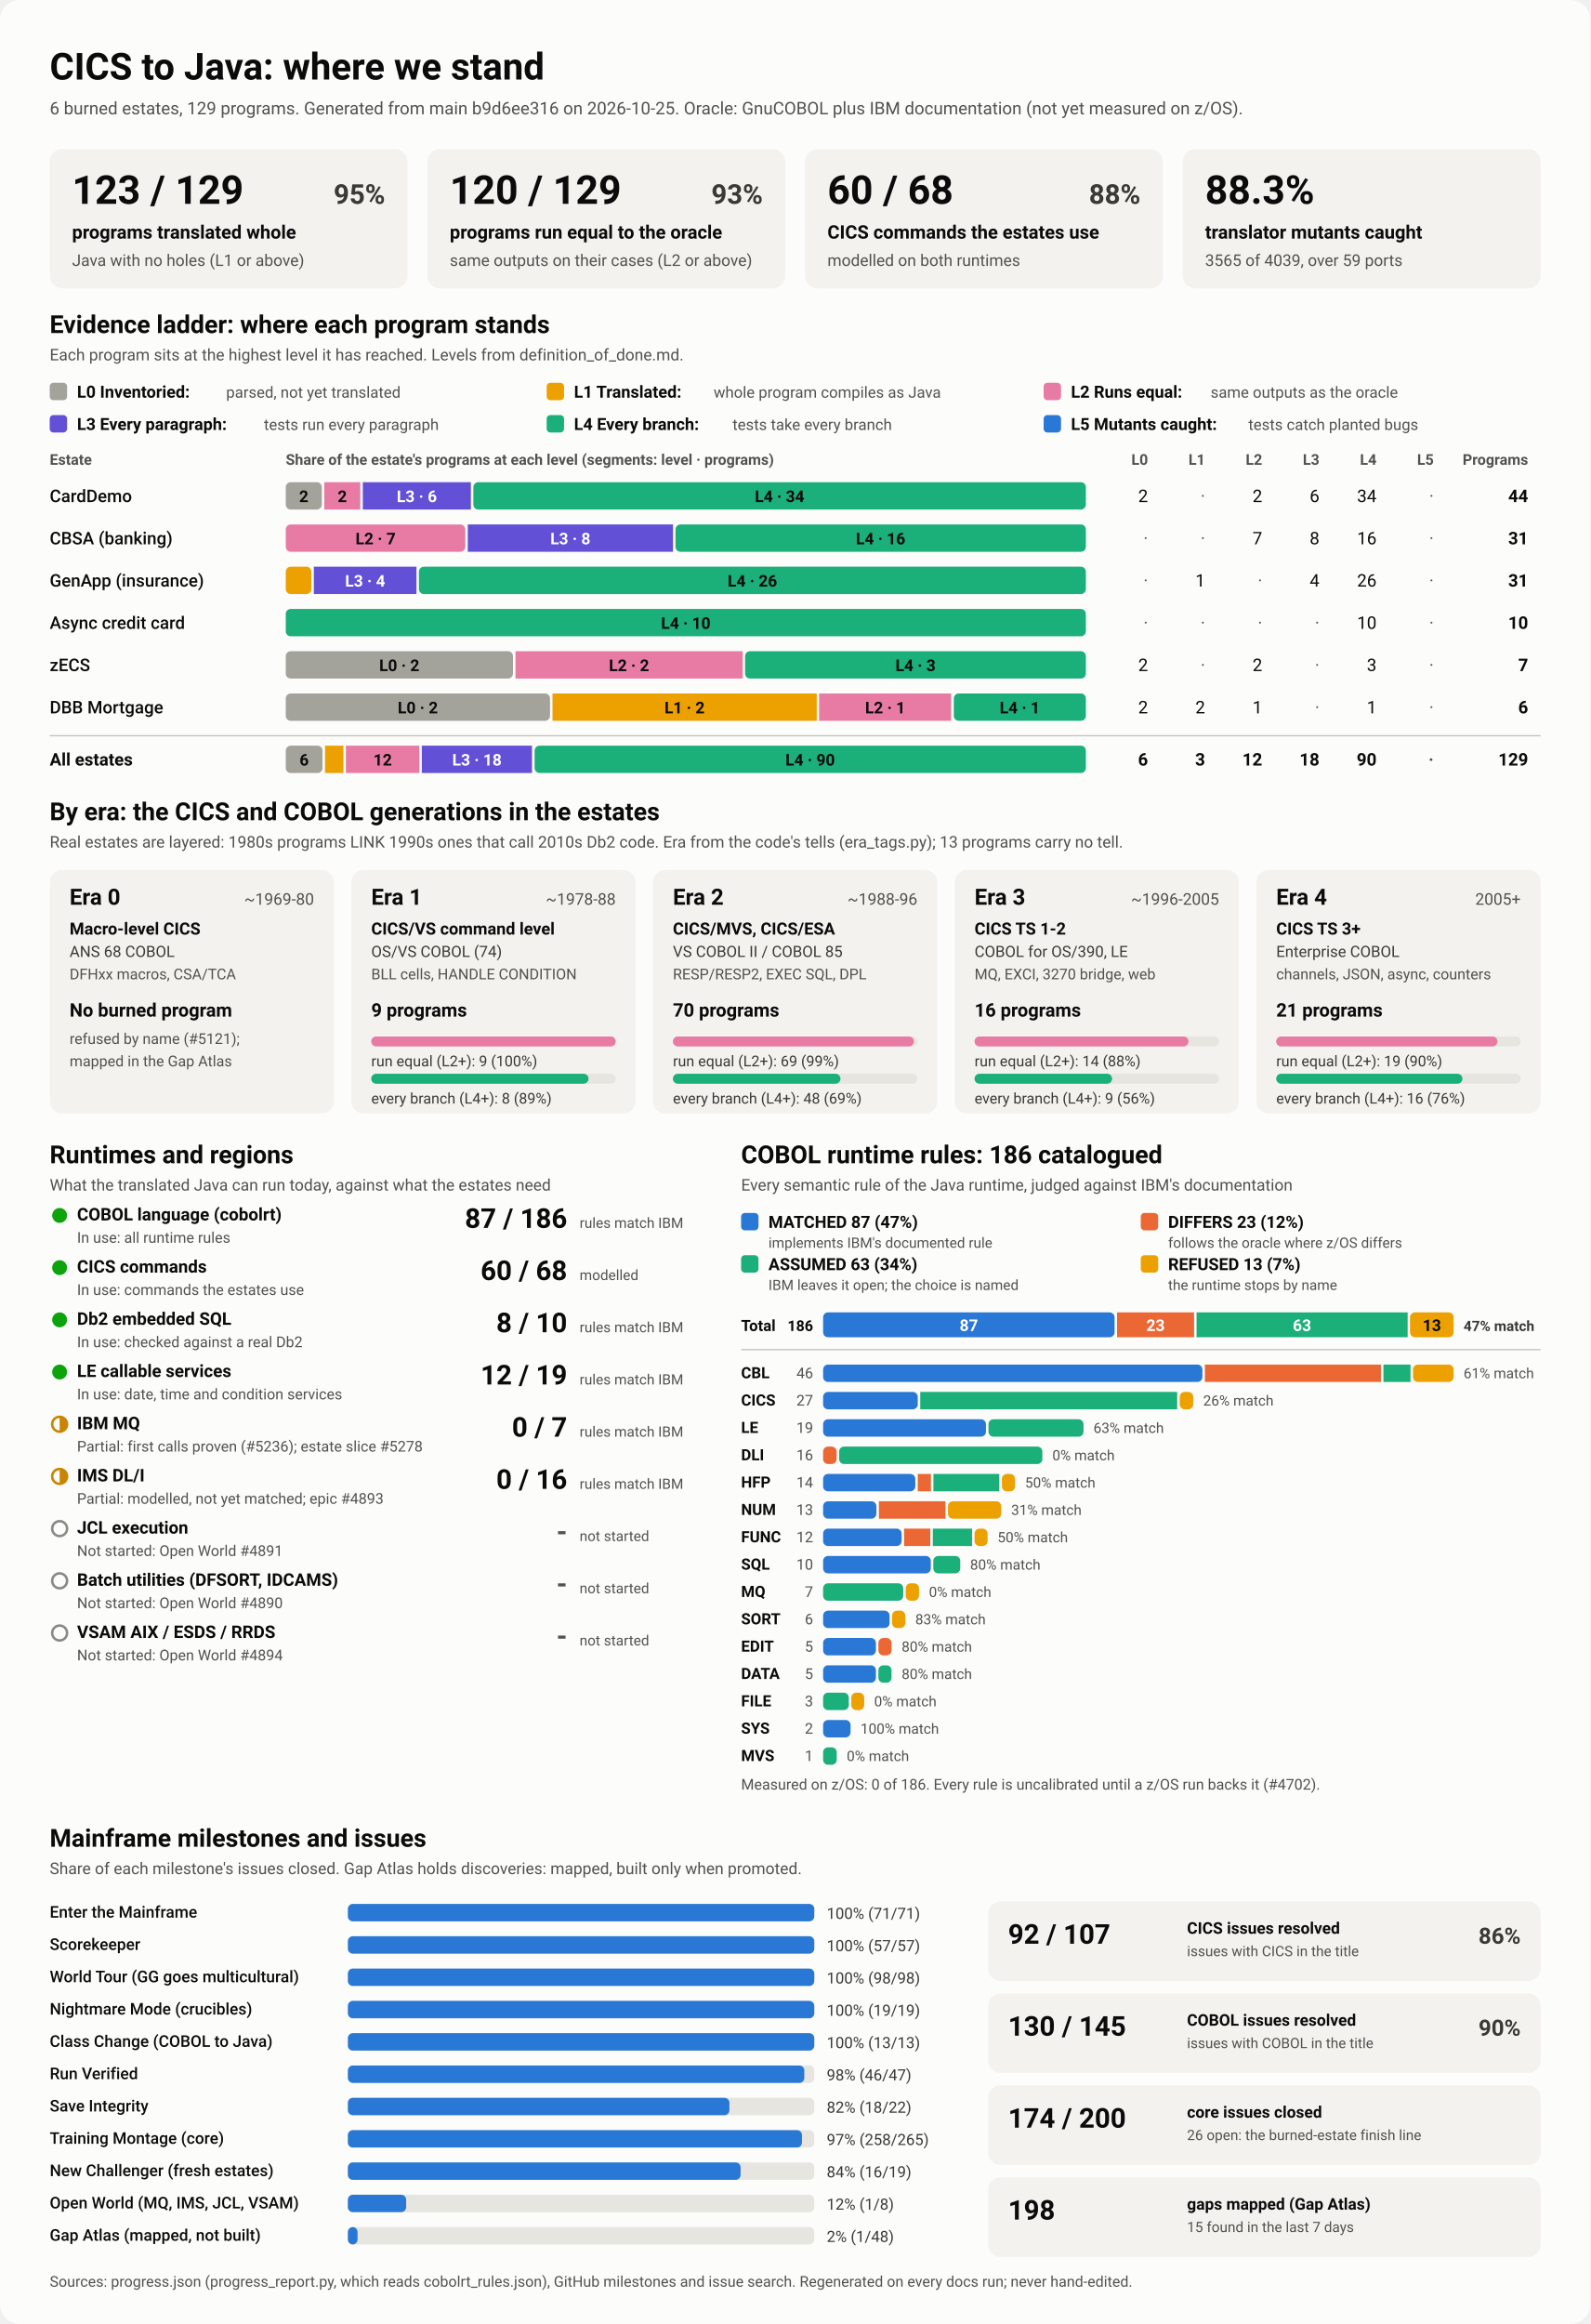
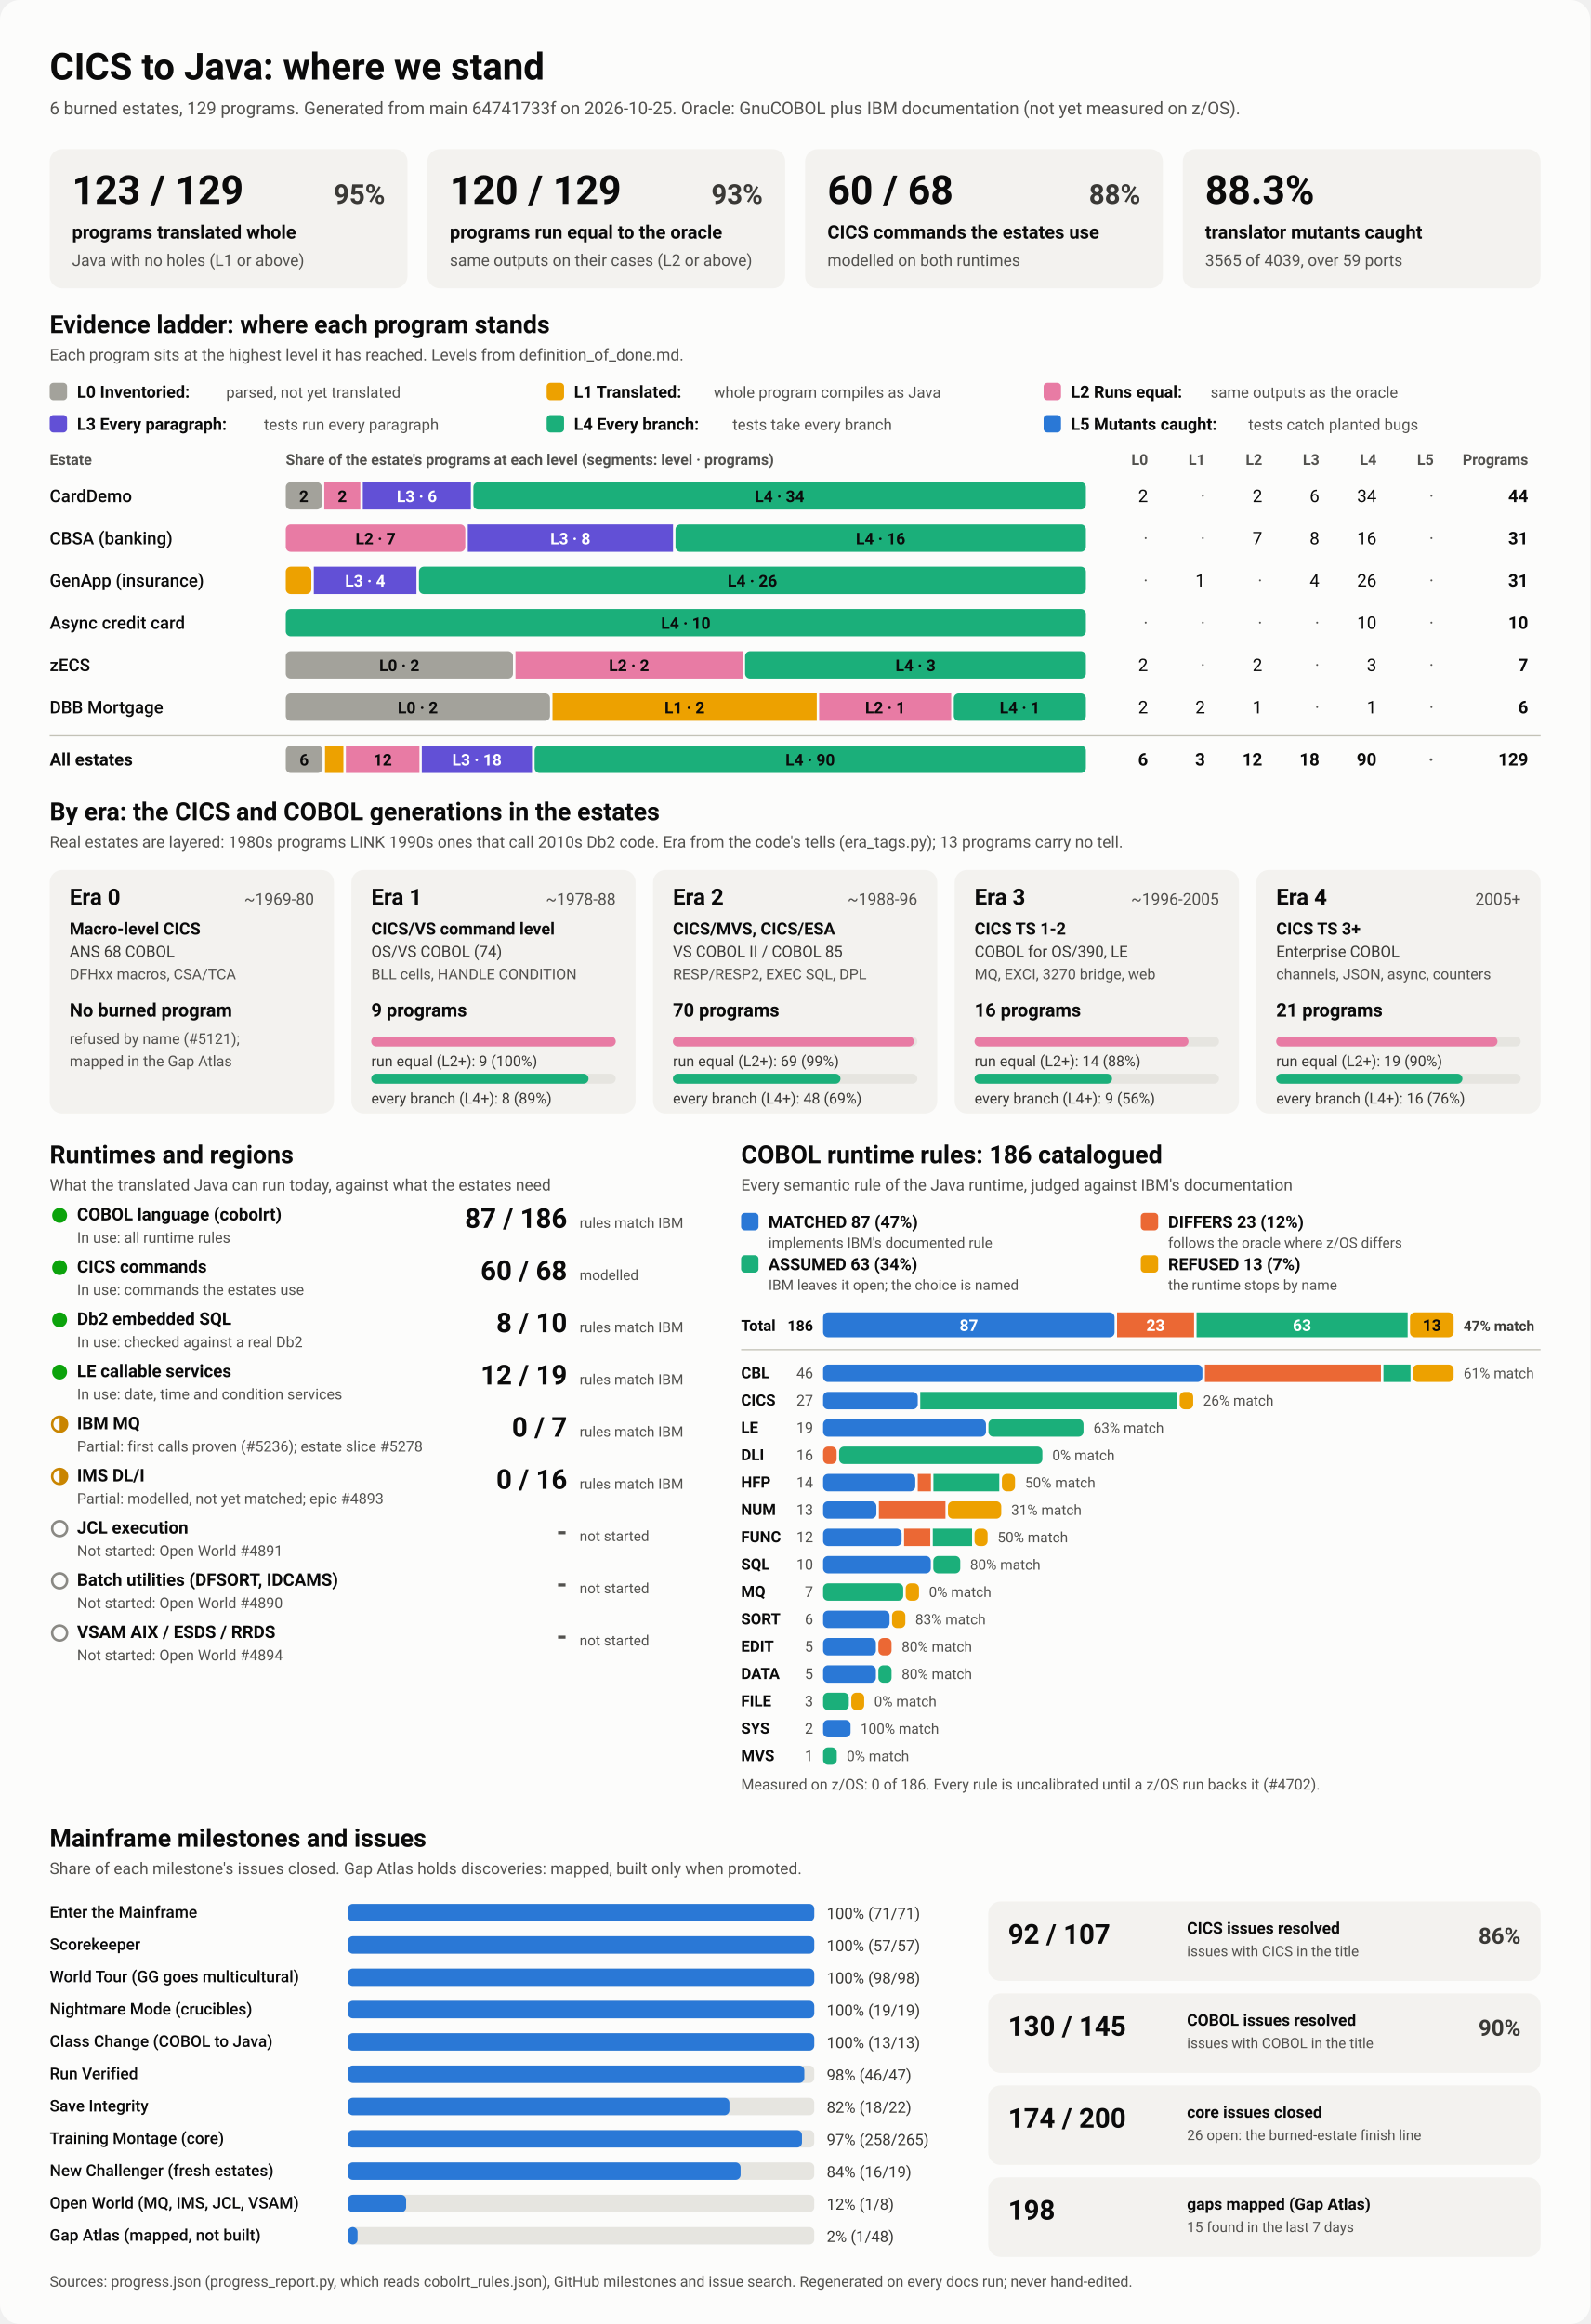
<svg xmlns="http://www.w3.org/2000/svg" viewBox="0 0 1280 1870" width="1280" height="1870" role="img" aria-labelledby="ttl">
  <style>
    svg { font-family: system-ui, -apple-system, 'Segoe UI', Roboto, Helvetica, Arial, sans-serif; }
    .bg { fill: #fcfcfb; }
    .card { fill: #f3f2ef; }
    .track { fill: #e6e5e0; }
    .rule { stroke: #c3c2b7; stroke-width: 1; }
    .t1 { fill: #0b0b0b; } .t2 { fill: #3a3936; } .t3 { fill: #52514e; }
    .on-dark { fill: #ffffff; } .on-light { fill: #0b0b0b; }
    .lv0 { fill: #a3a29b; } .lv1 { fill: #eda100; } .lv2 { fill: #e87ba4; } .lv3 { fill: #6250d6; } .lv4 { fill: #1baf7a; } .lv5 { fill: #2a78d6; } 
    .s0 { fill: #2a78d6; } .s1 { fill: #eb6834; } .s2 { fill: #1baf7a; } .s3 { fill: #eda100; } 
    .prog { fill: #2a78d6; }
    .st-good { fill: #0ca30c; } .st-warn { fill: none; stroke: #c98500; stroke-width: 2; }
    .st-warn-fill { fill: #c98500; } .st-none { fill: none; stroke: #8a8984; stroke-width: 2; }
    @media (prefers-color-scheme: dark) {
      .bg { fill: #1a1a19; } .card { fill: #242422; } .track { fill: #383835; } .rule { stroke: #52514e; }
      .t1 { fill: #f0efec; } .t2 { fill: #dddcd6; } .t3 { fill: #c3c2b7; }
      .on-light { fill: #0b0b0b; } .prog { fill: #3987e5; }
      .lv0 { fill: #6b6a64; } .lv1 { fill: #c98500; } .lv2 { fill: #d55181; } .lv3 { fill: #9085e9; } .lv4 { fill: #199e70; } .lv5 { fill: #3987e5; } 
      .s0 { fill: #3987e5; } .s1 { fill: #d95926; } .s2 { fill: #199e70; } .s3 { fill: #c98500; } 
    }
  </style>
  <rect class="bg" width="1280" height="1870" rx="16" />
  <text x="40.0" y="64.0" class="t1" font-size="30" font-weight="700" text-anchor="start">CICS to Java: where we stand</text>
-   <text x="40.0" y="92.0" class="t3" font-size="14" font-weight="400" text-anchor="start">6 burned estates, 129 programs. Generated from main b9d6ee316 on 2026-10-25. Oracle: GnuCOBOL plus IBM documentation (not yet measured on z/OS).</text>
+   <text x="40.0" y="92.0" class="t3" font-size="14" font-weight="400" text-anchor="start">6 burned estates, 129 programs. Generated from main 64741733f on 2026-10-25. Oracle: GnuCOBOL plus IBM documentation (not yet measured on z/OS).</text>
  <rect x="40.0" y="120.0" width="288.0" height="112.0" rx="10" class="card" />
  <text x="58.0" y="164.0" class="t1" font-size="32" font-weight="700" text-anchor="start">123 / 129</text>
  <text x="310.0" y="164.0" class="t2" font-size="22" font-weight="600" text-anchor="end">95%</text>
  <text x="58.0" y="192.0" class="t1" font-size="15" font-weight="600" text-anchor="start">programs translated whole</text>
  <text x="58.0" y="214.0" class="t3" font-size="13" font-weight="400" text-anchor="start">Java with no holes (L1 or above)</text>
  <rect x="344.0" y="120.0" width="288.0" height="112.0" rx="10" class="card" />
  <text x="362.0" y="164.0" class="t1" font-size="32" font-weight="700" text-anchor="start">120 / 129</text>
  <text x="614.0" y="164.0" class="t2" font-size="22" font-weight="600" text-anchor="end">93%</text>
  <text x="362.0" y="192.0" class="t1" font-size="15" font-weight="600" text-anchor="start">programs run equal to the oracle</text>
  <text x="362.0" y="214.0" class="t3" font-size="13" font-weight="400" text-anchor="start">same outputs on their cases (L2 or above)</text>
  <rect x="648.0" y="120.0" width="288.0" height="112.0" rx="10" class="card" />
  <text x="666.0" y="164.0" class="t1" font-size="32" font-weight="700" text-anchor="start">60 / 68</text>
  <text x="918.0" y="164.0" class="t2" font-size="22" font-weight="600" text-anchor="end">88%</text>
  <text x="666.0" y="192.0" class="t1" font-size="15" font-weight="600" text-anchor="start">CICS commands the estates use</text>
  <text x="666.0" y="214.0" class="t3" font-size="13" font-weight="400" text-anchor="start">modelled on both runtimes</text>
  <rect x="952.0" y="120.0" width="288.0" height="112.0" rx="10" class="card" />
  <text x="970.0" y="164.0" class="t1" font-size="32" font-weight="700" text-anchor="start">88.3%</text>
  <text x="970.0" y="192.0" class="t1" font-size="15" font-weight="600" text-anchor="start">translator mutants caught</text>
  <text x="970.0" y="214.0" class="t3" font-size="13" font-weight="400" text-anchor="start">3565 of 4039, over 59 ports</text>
  <text x="40.0" y="268.0" class="t1" font-size="20" font-weight="700" text-anchor="start">Evidence ladder: where each program stands</text>
  <text x="40.0" y="290.0" class="t3" font-size="13" font-weight="400" text-anchor="start">Each program sits at the highest level it has reached. Levels from definition_of_done.md.</text>
  <rect x="40.0" y="308.0" width="14.0" height="14.0" rx="3" class="lv0" />
  <text x="62.0" y="320.0" class="t1" font-size="13.5" font-weight="600" text-anchor="start">L0 Inventoried:</text>
  <text x="182.0" y="320.0" class="t3" font-size="12.5" font-weight="400" text-anchor="start">parsed, not yet translated</text>
  <rect x="440.0" y="308.0" width="14.0" height="14.0" rx="3" class="lv1" />
  <text x="462.0" y="320.0" class="t1" font-size="13.5" font-weight="600" text-anchor="start">L1 Translated:</text>
  <text x="574.4" y="320.0" class="t3" font-size="12.5" font-weight="400" text-anchor="start">whole program compiles as Java</text>
  <rect x="840.0" y="308.0" width="14.0" height="14.0" rx="3" class="lv2" />
  <text x="862.0" y="320.0" class="t1" font-size="13.5" font-weight="600" text-anchor="start">L2 Runs equal:</text>
  <text x="974.4" y="320.0" class="t3" font-size="12.5" font-weight="400" text-anchor="start">same outputs as the oracle</text>
  <rect x="40.0" y="334.0" width="14.0" height="14.0" rx="3" class="lv3" />
  <text x="62.0" y="346.0" class="t1" font-size="13.5" font-weight="600" text-anchor="start">L3 Every paragraph:</text>
  <text x="212.4" y="346.0" class="t3" font-size="12.5" font-weight="400" text-anchor="start">tests run every paragraph</text>
  <rect x="440.0" y="334.0" width="14.0" height="14.0" rx="3" class="lv4" />
  <text x="462.0" y="346.0" class="t1" font-size="13.5" font-weight="600" text-anchor="start">L4 Every branch:</text>
  <text x="589.6" y="346.0" class="t3" font-size="12.5" font-weight="400" text-anchor="start">tests take every branch</text>
  <rect x="840.0" y="334.0" width="14.0" height="14.0" rx="3" class="lv5" />
  <text x="862.0" y="346.0" class="t1" font-size="13.5" font-weight="600" text-anchor="start">L5 Mutants caught:</text>
  <text x="1004.8" y="346.0" class="t3" font-size="12.5" font-weight="400" text-anchor="start">tests catch planted bugs</text>
  <text x="40.0" y="374.0" class="t3" font-size="12" font-weight="600" text-anchor="start">Estate</text>
  <text x="230.0" y="374.0" class="t3" font-size="12" font-weight="600" text-anchor="start">Share of the estate's programs at each level (segments: level · programs)</text>
  <text x="924.0" y="374.0" class="t3" font-size="12" font-weight="600" text-anchor="end">L0</text>
  <text x="970.0" y="374.0" class="t3" font-size="12" font-weight="600" text-anchor="end">L1</text>
  <text x="1016.0" y="374.0" class="t3" font-size="12" font-weight="600" text-anchor="end">L2</text>
  <text x="1062.0" y="374.0" class="t3" font-size="12" font-weight="600" text-anchor="end">L3</text>
  <text x="1108.0" y="374.0" class="t3" font-size="12" font-weight="600" text-anchor="end">L4</text>
  <text x="1154.0" y="374.0" class="t3" font-size="12" font-weight="600" text-anchor="end">L5</text>
  <text x="1230.0" y="374.0" class="t3" font-size="12" font-weight="600" text-anchor="end">Programs</text>
  <text x="40.0" y="404.0" class="t1" font-size="14" font-weight="500" text-anchor="start">CardDemo</text>
  <rect x="230.0" y="388.0" width="29.0" height="22.0" rx="4" class="lv0" />
  <text x="244.5" y="404.0" class="on-light" font-size="13" font-weight="600" text-anchor="middle">2</text>
  <rect x="261.0" y="388.0" width="29.0" height="22.0" rx="0" class="lv2" />
  <text x="275.5" y="404.0" class="on-light" font-size="13" font-weight="600" text-anchor="middle">2</text>
  <rect x="292.0" y="388.0" width="87.0" height="22.0" rx="0" class="lv3" />
  <text x="335.5" y="404.0" class="on-dark" font-size="13" font-weight="600" text-anchor="middle">L3 · 6</text>
  <rect x="381.0" y="388.0" width="493.0" height="22.0" rx="4" class="lv4" />
  <text x="627.5" y="404.0" class="on-light" font-size="13" font-weight="600" text-anchor="middle">L4 · 34</text>
  <text x="924.0" y="404.0" class="t1" font-size="14" font-weight="400" text-anchor="end">2</text>
  <text x="970.0" y="404.0" class="t3" font-size="14" font-weight="400" text-anchor="end">·</text>
  <text x="1016.0" y="404.0" class="t1" font-size="14" font-weight="400" text-anchor="end">2</text>
  <text x="1062.0" y="404.0" class="t1" font-size="14" font-weight="400" text-anchor="end">6</text>
  <text x="1108.0" y="404.0" class="t1" font-size="14" font-weight="400" text-anchor="end">34</text>
  <text x="1154.0" y="404.0" class="t3" font-size="14" font-weight="400" text-anchor="end">·</text>
  <text x="1230.0" y="404.0" class="t1" font-size="14" font-weight="700" text-anchor="end">44</text>
  <text x="40.0" y="438.0" class="t1" font-size="14" font-weight="500" text-anchor="start">CBSA (banking)</text>
  <rect x="230.0" y="422.0" width="144.5" height="22.0" rx="4" class="lv2" />
  <text x="302.3" y="438.0" class="on-light" font-size="13" font-weight="600" text-anchor="middle">L2 · 7</text>
  <rect x="376.5" y="422.0" width="165.2" height="22.0" rx="0" class="lv3" />
  <text x="459.1" y="438.0" class="on-dark" font-size="13" font-weight="600" text-anchor="middle">L3 · 8</text>
  <rect x="543.7" y="422.0" width="330.3" height="22.0" rx="4" class="lv4" />
  <text x="708.8" y="438.0" class="on-light" font-size="13" font-weight="600" text-anchor="middle">L4 · 16</text>
  <text x="924.0" y="438.0" class="t3" font-size="14" font-weight="400" text-anchor="end">·</text>
  <text x="970.0" y="438.0" class="t3" font-size="14" font-weight="400" text-anchor="end">·</text>
  <text x="1016.0" y="438.0" class="t1" font-size="14" font-weight="400" text-anchor="end">7</text>
  <text x="1062.0" y="438.0" class="t1" font-size="14" font-weight="400" text-anchor="end">8</text>
  <text x="1108.0" y="438.0" class="t1" font-size="14" font-weight="400" text-anchor="end">16</text>
  <text x="1154.0" y="438.0" class="t3" font-size="14" font-weight="400" text-anchor="end">·</text>
  <text x="1230.0" y="438.0" class="t1" font-size="14" font-weight="700" text-anchor="end">31</text>
  <text x="40.0" y="472.0" class="t1" font-size="14" font-weight="500" text-anchor="start">GenApp (insurance)</text>
  <rect x="230.0" y="456.0" width="20.6" height="22.0" rx="4" class="lv1" />
  <rect x="252.6" y="456.0" width="82.6" height="22.0" rx="0" class="lv3" />
  <text x="293.9" y="472.0" class="on-dark" font-size="13" font-weight="600" text-anchor="middle">L3 · 4</text>
  <rect x="337.2" y="456.0" width="536.8" height="22.0" rx="4" class="lv4" />
  <text x="605.6" y="472.0" class="on-light" font-size="13" font-weight="600" text-anchor="middle">L4 · 26</text>
  <text x="924.0" y="472.0" class="t3" font-size="14" font-weight="400" text-anchor="end">·</text>
  <text x="970.0" y="472.0" class="t1" font-size="14" font-weight="400" text-anchor="end">1</text>
  <text x="1016.0" y="472.0" class="t3" font-size="14" font-weight="400" text-anchor="end">·</text>
  <text x="1062.0" y="472.0" class="t1" font-size="14" font-weight="400" text-anchor="end">4</text>
  <text x="1108.0" y="472.0" class="t1" font-size="14" font-weight="400" text-anchor="end">26</text>
  <text x="1154.0" y="472.0" class="t3" font-size="14" font-weight="400" text-anchor="end">·</text>
  <text x="1230.0" y="472.0" class="t1" font-size="14" font-weight="700" text-anchor="end">31</text>
  <text x="40.0" y="506.0" class="t1" font-size="14" font-weight="500" text-anchor="start">Async credit card</text>
  <rect x="230.0" y="490.0" width="644.0" height="22.0" rx="4" class="lv4" />
  <text x="552.0" y="506.0" class="on-light" font-size="13" font-weight="600" text-anchor="middle">L4 · 10</text>
  <text x="924.0" y="506.0" class="t3" font-size="14" font-weight="400" text-anchor="end">·</text>
  <text x="970.0" y="506.0" class="t3" font-size="14" font-weight="400" text-anchor="end">·</text>
  <text x="1016.0" y="506.0" class="t3" font-size="14" font-weight="400" text-anchor="end">·</text>
  <text x="1062.0" y="506.0" class="t3" font-size="14" font-weight="400" text-anchor="end">·</text>
  <text x="1108.0" y="506.0" class="t1" font-size="14" font-weight="400" text-anchor="end">10</text>
  <text x="1154.0" y="506.0" class="t3" font-size="14" font-weight="400" text-anchor="end">·</text>
  <text x="1230.0" y="506.0" class="t1" font-size="14" font-weight="700" text-anchor="end">10</text>
  <text x="40.0" y="540.0" class="t1" font-size="14" font-weight="500" text-anchor="start">zECS</text>
  <rect x="230.0" y="524.0" width="182.9" height="22.0" rx="4" class="lv0" />
  <text x="321.4" y="540.0" class="on-light" font-size="13" font-weight="600" text-anchor="middle">L0 · 2</text>
  <rect x="414.9" y="524.0" width="182.9" height="22.0" rx="0" class="lv2" />
  <text x="506.3" y="540.0" class="on-light" font-size="13" font-weight="600" text-anchor="middle">L2 · 2</text>
  <rect x="599.7" y="524.0" width="274.3" height="22.0" rx="4" class="lv4" />
  <text x="736.9" y="540.0" class="on-light" font-size="13" font-weight="600" text-anchor="middle">L4 · 3</text>
  <text x="924.0" y="540.0" class="t1" font-size="14" font-weight="400" text-anchor="end">2</text>
  <text x="970.0" y="540.0" class="t3" font-size="14" font-weight="400" text-anchor="end">·</text>
  <text x="1016.0" y="540.0" class="t1" font-size="14" font-weight="400" text-anchor="end">2</text>
  <text x="1062.0" y="540.0" class="t3" font-size="14" font-weight="400" text-anchor="end">·</text>
  <text x="1108.0" y="540.0" class="t1" font-size="14" font-weight="400" text-anchor="end">3</text>
  <text x="1154.0" y="540.0" class="t3" font-size="14" font-weight="400" text-anchor="end">·</text>
  <text x="1230.0" y="540.0" class="t1" font-size="14" font-weight="700" text-anchor="end">7</text>
  <text x="40.0" y="574.0" class="t1" font-size="14" font-weight="500" text-anchor="start">DBB Mortgage</text>
  <rect x="230.0" y="558.0" width="212.7" height="22.0" rx="4" class="lv0" />
  <text x="336.3" y="574.0" class="on-light" font-size="13" font-weight="600" text-anchor="middle">L0 · 2</text>
  <rect x="444.7" y="558.0" width="212.7" height="22.0" rx="0" class="lv1" />
  <text x="551.0" y="574.0" class="on-light" font-size="13" font-weight="600" text-anchor="middle">L1 · 2</text>
  <rect x="659.3" y="558.0" width="106.3" height="22.0" rx="0" class="lv2" />
  <text x="712.5" y="574.0" class="on-light" font-size="13" font-weight="600" text-anchor="middle">L2 · 1</text>
  <rect x="767.7" y="558.0" width="106.3" height="22.0" rx="4" class="lv4" />
  <text x="820.8" y="574.0" class="on-light" font-size="13" font-weight="600" text-anchor="middle">L4 · 1</text>
  <text x="924.0" y="574.0" class="t1" font-size="14" font-weight="400" text-anchor="end">2</text>
  <text x="970.0" y="574.0" class="t1" font-size="14" font-weight="400" text-anchor="end">2</text>
  <text x="1016.0" y="574.0" class="t1" font-size="14" font-weight="400" text-anchor="end">1</text>
  <text x="1062.0" y="574.0" class="t3" font-size="14" font-weight="400" text-anchor="end">·</text>
  <text x="1108.0" y="574.0" class="t1" font-size="14" font-weight="400" text-anchor="end">1</text>
  <text x="1154.0" y="574.0" class="t3" font-size="14" font-weight="400" text-anchor="end">·</text>
  <text x="1230.0" y="574.0" class="t1" font-size="14" font-weight="700" text-anchor="end">6</text>
  <line x1="40" x2="1240" y1="592" y2="592" class="rule" />
  <text x="40.0" y="616.0" class="t1" font-size="14" font-weight="700" text-anchor="start">All estates</text>
  <rect x="230.0" y="600.0" width="29.6" height="22.0" rx="4" class="lv0" />
  <text x="244.8" y="616.0" class="on-light" font-size="13" font-weight="600" text-anchor="middle">6</text>
  <rect x="261.6" y="600.0" width="14.8" height="22.0" rx="0" class="lv1" />
  <rect x="278.4" y="600.0" width="59.2" height="22.0" rx="0" class="lv2" />
  <text x="308.0" y="616.0" class="on-light" font-size="13" font-weight="600" text-anchor="middle">12</text>
  <rect x="339.5" y="600.0" width="88.7" height="22.0" rx="0" class="lv3" />
  <text x="383.9" y="616.0" class="on-dark" font-size="13" font-weight="600" text-anchor="middle">L3 · 18</text>
  <rect x="430.3" y="600.0" width="443.7" height="22.0" rx="4" class="lv4" />
  <text x="652.1" y="616.0" class="on-light" font-size="13" font-weight="600" text-anchor="middle">L4 · 90</text>
  <text x="924.0" y="616.0" class="t1" font-size="14" font-weight="700" text-anchor="end">6</text>
  <text x="970.0" y="616.0" class="t1" font-size="14" font-weight="700" text-anchor="end">3</text>
  <text x="1016.0" y="616.0" class="t1" font-size="14" font-weight="700" text-anchor="end">12</text>
  <text x="1062.0" y="616.0" class="t1" font-size="14" font-weight="700" text-anchor="end">18</text>
  <text x="1108.0" y="616.0" class="t1" font-size="14" font-weight="700" text-anchor="end">90</text>
  <text x="1154.0" y="616.0" class="t3" font-size="14" font-weight="700" text-anchor="end">·</text>
  <text x="1230.0" y="616.0" class="t1" font-size="14" font-weight="700" text-anchor="end">129</text>
  <text x="40.0" y="660.0" class="t1" font-size="20" font-weight="700" text-anchor="start">By era: the CICS and COBOL generations in the estates</text>
  <text x="40.0" y="682.0" class="t3" font-size="13" font-weight="400" text-anchor="start">Real estates are layered: 1980s programs LINK 1990s ones that call 2010s Db2 code. Era from the code's tells (era_tags.py); 13 programs carry no tell.</text>
  <rect x="40.0" y="700.0" width="228.8" height="196.0" rx="10" class="card" />
  <text x="56.0" y="728.0" class="t1" font-size="18" font-weight="700" text-anchor="start">Era 0</text>
  <text x="252.8" y="728.0" class="t3" font-size="13" font-weight="400" text-anchor="end">~1969-80</text>
  <text x="56.0" y="752.0" class="t1" font-size="13.5" font-weight="600" text-anchor="start">Macro-level CICS</text>
  <text x="56.0" y="770.0" class="t2" font-size="12.5" font-weight="400" text-anchor="start">ANS 68 COBOL</text>
  <text x="56.0" y="788.0" class="t3" font-size="12" font-weight="400" text-anchor="start">DFHxx macros, CSA/TCA</text>
  <text x="56.0" y="818.0" class="t1" font-size="15" font-weight="700" text-anchor="start">No burned program</text>
  <text x="56.0" y="840.0" class="t3" font-size="12" font-weight="400" text-anchor="start">refused by name (#5121);</text>
  <text x="56.0" y="858.0" class="t3" font-size="12" font-weight="400" text-anchor="start">mapped in the Gap Atlas</text>
  <rect x="282.8" y="700.0" width="228.8" height="196.0" rx="10" class="card" />
  <text x="298.8" y="728.0" class="t1" font-size="18" font-weight="700" text-anchor="start">Era 1</text>
  <text x="495.6" y="728.0" class="t3" font-size="13" font-weight="400" text-anchor="end">~1978-88</text>
  <text x="298.8" y="752.0" class="t1" font-size="13.5" font-weight="600" text-anchor="start">CICS/VS command level</text>
  <text x="298.8" y="770.0" class="t2" font-size="12.5" font-weight="400" text-anchor="start">OS/VS COBOL (74)</text>
  <text x="298.8" y="788.0" class="t3" font-size="12" font-weight="400" text-anchor="start">BLL cells, HANDLE CONDITION</text>
  <text x="298.8" y="818.0" class="t1" font-size="15" font-weight="700" text-anchor="start">9 programs</text>
  <rect x="298.8" y="834.0" width="196.8" height="8.0" rx="4" class="track" />
  <rect x="298.8" y="834.0" width="196.8" height="8.0" rx="4" class="lv2" />
  <text x="298.8" y="858.0" class="t2" font-size="12" font-weight="400" text-anchor="start">run equal (L2+): 9 (100%)</text>
  <rect x="298.8" y="864.0" width="196.8" height="8.0" rx="4" class="track" />
  <rect x="298.8" y="864.0" width="174.9" height="8.0" rx="4" class="lv4" />
  <text x="298.8" y="888.0" class="t2" font-size="12" font-weight="400" text-anchor="start">every branch (L4+): 8 (89%)</text>
  <rect x="525.6" y="700.0" width="228.8" height="196.0" rx="10" class="card" />
  <text x="541.6" y="728.0" class="t1" font-size="18" font-weight="700" text-anchor="start">Era 2</text>
  <text x="738.4" y="728.0" class="t3" font-size="13" font-weight="400" text-anchor="end">~1988-96</text>
  <text x="541.6" y="752.0" class="t1" font-size="13.5" font-weight="600" text-anchor="start">CICS/MVS, CICS/ESA</text>
  <text x="541.6" y="770.0" class="t2" font-size="12.5" font-weight="400" text-anchor="start">VS COBOL II / COBOL 85</text>
  <text x="541.6" y="788.0" class="t3" font-size="12" font-weight="400" text-anchor="start">RESP/RESP2, EXEC SQL, DPL</text>
  <text x="541.6" y="818.0" class="t1" font-size="15" font-weight="700" text-anchor="start">70 programs</text>
  <rect x="541.6" y="834.0" width="196.8" height="8.0" rx="4" class="track" />
  <rect x="541.6" y="834.0" width="194.0" height="8.0" rx="4" class="lv2" />
  <text x="541.6" y="858.0" class="t2" font-size="12" font-weight="400" text-anchor="start">run equal (L2+): 69 (99%)</text>
  <rect x="541.6" y="864.0" width="196.8" height="8.0" rx="4" class="track" />
  <rect x="541.6" y="864.0" width="134.9" height="8.0" rx="4" class="lv4" />
  <text x="541.6" y="888.0" class="t2" font-size="12" font-weight="400" text-anchor="start">every branch (L4+): 48 (69%)</text>
  <rect x="768.4" y="700.0" width="228.8" height="196.0" rx="10" class="card" />
  <text x="784.4" y="728.0" class="t1" font-size="18" font-weight="700" text-anchor="start">Era 3</text>
  <text x="981.2" y="728.0" class="t3" font-size="13" font-weight="400" text-anchor="end">~1996-2005</text>
  <text x="784.4" y="752.0" class="t1" font-size="13.5" font-weight="600" text-anchor="start">CICS TS 1-2</text>
  <text x="784.4" y="770.0" class="t2" font-size="12.5" font-weight="400" text-anchor="start">COBOL for OS/390, LE</text>
  <text x="784.4" y="788.0" class="t3" font-size="12" font-weight="400" text-anchor="start">MQ, EXCI, 3270 bridge, web</text>
  <text x="784.4" y="818.0" class="t1" font-size="15" font-weight="700" text-anchor="start">16 programs</text>
  <rect x="784.4" y="834.0" width="196.8" height="8.0" rx="4" class="track" />
  <rect x="784.4" y="834.0" width="172.2" height="8.0" rx="4" class="lv2" />
  <text x="784.4" y="858.0" class="t2" font-size="12" font-weight="400" text-anchor="start">run equal (L2+): 14 (88%)</text>
  <rect x="784.4" y="864.0" width="196.8" height="8.0" rx="4" class="track" />
  <rect x="784.4" y="864.0" width="110.7" height="8.0" rx="4" class="lv4" />
  <text x="784.4" y="888.0" class="t2" font-size="12" font-weight="400" text-anchor="start">every branch (L4+): 9 (56%)</text>
  <rect x="1011.2" y="700.0" width="228.8" height="196.0" rx="10" class="card" />
  <text x="1027.2" y="728.0" class="t1" font-size="18" font-weight="700" text-anchor="start">Era 4</text>
  <text x="1224.0" y="728.0" class="t3" font-size="13" font-weight="400" text-anchor="end">2005+</text>
  <text x="1027.2" y="752.0" class="t1" font-size="13.5" font-weight="600" text-anchor="start">CICS TS 3+</text>
  <text x="1027.2" y="770.0" class="t2" font-size="12.5" font-weight="400" text-anchor="start">Enterprise COBOL</text>
  <text x="1027.2" y="788.0" class="t3" font-size="12" font-weight="400" text-anchor="start">channels, JSON, async, counters</text>
  <text x="1027.2" y="818.0" class="t1" font-size="15" font-weight="700" text-anchor="start">21 programs</text>
  <rect x="1027.2" y="834.0" width="196.8" height="8.0" rx="4" class="track" />
  <rect x="1027.2" y="834.0" width="178.1" height="8.0" rx="4" class="lv2" />
  <text x="1027.2" y="858.0" class="t2" font-size="12" font-weight="400" text-anchor="start">run equal (L2+): 19 (90%)</text>
  <rect x="1027.2" y="864.0" width="196.8" height="8.0" rx="4" class="track" />
  <rect x="1027.2" y="864.0" width="149.9" height="8.0" rx="4" class="lv4" />
  <text x="1027.2" y="888.0" class="t2" font-size="12" font-weight="400" text-anchor="start">every branch (L4+): 16 (76%)</text>
  <text x="40.0" y="936.0" class="t1" font-size="20" font-weight="700" text-anchor="start">Runtimes and regions</text>
  <text x="40.0" y="958.0" class="t3" font-size="13" font-weight="400" text-anchor="start">What the translated Java can run today, against what the estates need</text>
  <circle cx="48" cy="978" r="6" class="st-good" />
  <text x="62.0" y="982.0" class="t1" font-size="14" font-weight="600" text-anchor="start">COBOL language (cobolrt)</text>
  <text x="62.0" y="1000.0" class="t3" font-size="12" font-weight="400" text-anchor="start">In use: all runtime rules</text>
  <text x="456.5" y="988.0" class="t1" font-size="22" font-weight="700" text-anchor="end">87 / 186</text>
  <text x="466.5" y="988.0" class="t3" font-size="11.5" font-weight="400" text-anchor="start">rules match IBM</text>
  <circle cx="48" cy="1020" r="6" class="st-good" />
  <text x="62.0" y="1024.0" class="t1" font-size="14" font-weight="600" text-anchor="start">CICS commands</text>
  <text x="62.0" y="1042.0" class="t3" font-size="12" font-weight="400" text-anchor="start">In use: commands the estates use</text>
  <text x="456.5" y="1030.0" class="t1" font-size="22" font-weight="700" text-anchor="end">60 / 68</text>
  <text x="466.5" y="1030.0" class="t3" font-size="11.5" font-weight="400" text-anchor="start">modelled</text>
  <circle cx="48" cy="1062" r="6" class="st-good" />
  <text x="62.0" y="1066.0" class="t1" font-size="14" font-weight="600" text-anchor="start">Db2 embedded SQL</text>
  <text x="62.0" y="1084.0" class="t3" font-size="12" font-weight="400" text-anchor="start">In use: checked against a real Db2</text>
  <text x="456.5" y="1072.0" class="t1" font-size="22" font-weight="700" text-anchor="end">8 / 10</text>
  <text x="466.5" y="1072.0" class="t3" font-size="11.5" font-weight="400" text-anchor="start">rules match IBM</text>
  <circle cx="48" cy="1104" r="6" class="st-good" />
  <text x="62.0" y="1108.0" class="t1" font-size="14" font-weight="600" text-anchor="start">LE callable services</text>
  <text x="62.0" y="1126.0" class="t3" font-size="12" font-weight="400" text-anchor="start">In use: date, time and condition services</text>
  <text x="456.5" y="1114.0" class="t1" font-size="22" font-weight="700" text-anchor="end">12 / 19</text>
  <text x="466.5" y="1114.0" class="t3" font-size="11.5" font-weight="400" text-anchor="start">rules match IBM</text>
  <circle cx="48" cy="1146" r="6" class="st-warn" />
  <path d="M 48 1140 A 6 6 0 0 1 48 1152 Z" class="st-warn-fill" />
  <text x="62.0" y="1150.0" class="t1" font-size="14" font-weight="600" text-anchor="start">IBM MQ</text>
  <text x="62.0" y="1168.0" class="t3" font-size="12" font-weight="400" text-anchor="start">Partial: first calls proven (#5236); estate slice #5278</text>
  <text x="456.5" y="1156.0" class="t1" font-size="22" font-weight="700" text-anchor="end">0 / 7</text>
  <text x="466.5" y="1156.0" class="t3" font-size="11.5" font-weight="400" text-anchor="start">rules match IBM</text>
  <circle cx="48" cy="1188" r="6" class="st-warn" />
  <path d="M 48 1182 A 6 6 0 0 1 48 1194 Z" class="st-warn-fill" />
  <text x="62.0" y="1192.0" class="t1" font-size="14" font-weight="600" text-anchor="start">IMS DL/I</text>
  <text x="62.0" y="1210.0" class="t3" font-size="12" font-weight="400" text-anchor="start">Partial: modelled, not yet matched; epic #4893</text>
  <text x="456.5" y="1198.0" class="t1" font-size="22" font-weight="700" text-anchor="end">0 / 16</text>
  <text x="466.5" y="1198.0" class="t3" font-size="11.5" font-weight="400" text-anchor="start">rules match IBM</text>
  <circle cx="48" cy="1230" r="6" class="st-none" />
  <text x="62.0" y="1234.0" class="t1" font-size="14" font-weight="600" text-anchor="start">JCL execution</text>
  <text x="62.0" y="1252.0" class="t3" font-size="12" font-weight="400" text-anchor="start">Not started: Open World #4891</text>
  <text x="456.5" y="1240.0" class="t3" font-size="22" font-weight="700" text-anchor="end">-</text>
  <text x="466.5" y="1240.0" class="t3" font-size="11.5" font-weight="400" text-anchor="start">not started</text>
  <circle cx="48" cy="1272" r="6" class="st-none" />
  <text x="62.0" y="1276.0" class="t1" font-size="14" font-weight="600" text-anchor="start">Batch utilities (DFSORT, IDCAMS)</text>
  <text x="62.0" y="1294.0" class="t3" font-size="12" font-weight="400" text-anchor="start">Not started: Open World #4890</text>
  <text x="456.5" y="1282.0" class="t3" font-size="22" font-weight="700" text-anchor="end">-</text>
  <text x="466.5" y="1282.0" class="t3" font-size="11.5" font-weight="400" text-anchor="start">not started</text>
  <circle cx="48" cy="1314" r="6" class="st-none" />
  <text x="62.0" y="1318.0" class="t1" font-size="14" font-weight="600" text-anchor="start">VSAM AIX / ESDS / RRDS</text>
  <text x="62.0" y="1336.0" class="t3" font-size="12" font-weight="400" text-anchor="start">Not started: Open World #4894</text>
  <text x="456.5" y="1324.0" class="t3" font-size="22" font-weight="700" text-anchor="end">-</text>
  <text x="466.5" y="1324.0" class="t3" font-size="11.5" font-weight="400" text-anchor="start">not started</text>
  <text x="596.5" y="936.0" class="t1" font-size="20" font-weight="700" text-anchor="start">COBOL runtime rules: 186 catalogued</text>
  <text x="596.5" y="958.0" class="t3" font-size="13" font-weight="400" text-anchor="start">Every semantic rule of the Java runtime, judged against IBM's documentation</text>
  <rect x="596.5" y="976.0" width="14.0" height="14.0" rx="3" class="s0" />
  <text x="618.5" y="988.0" class="t1" font-size="13.5" font-weight="600" text-anchor="start">MATCHED  87 (47%)</text>
  <text x="618.5" y="1004.0" class="t3" font-size="11.5" font-weight="400" text-anchor="start">implements IBM's documented rule</text>
  <rect x="918.2" y="976.0" width="14.0" height="14.0" rx="3" class="s1" />
  <text x="940.2" y="988.0" class="t1" font-size="13.5" font-weight="600" text-anchor="start">DIFFERS  23 (12%)</text>
  <text x="940.2" y="1004.0" class="t3" font-size="11.5" font-weight="400" text-anchor="start">follows the oracle where z/OS differs</text>
  <rect x="596.5" y="1010.0" width="14.0" height="14.0" rx="3" class="s2" />
  <text x="618.5" y="1022.0" class="t1" font-size="13.5" font-weight="600" text-anchor="start">ASSUMED  63 (34%)</text>
  <text x="618.5" y="1038.0" class="t3" font-size="11.5" font-weight="400" text-anchor="start">IBM leaves it open; the choice is named</text>
  <rect x="918.2" y="1010.0" width="14.0" height="14.0" rx="3" class="s3" />
  <text x="940.2" y="1022.0" class="t1" font-size="13.5" font-weight="600" text-anchor="start">REFUSED  13 (7%)</text>
  <text x="940.2" y="1038.0" class="t3" font-size="11.5" font-weight="400" text-anchor="start">the runtime stops by name</text>
  <text x="596.5" y="1071.0" class="t1" font-size="12.5" font-weight="700" text-anchor="start">Total</text>
  <text x="654.5" y="1071.0" class="t1" font-size="12" font-weight="700" text-anchor="end">186</text>
  <rect x="662.5" y="1056.0" width="234.6" height="20.0" rx="4" class="s0" />
  <text x="779.8" y="1071.0" class="on-dark" font-size="13" font-weight="600" text-anchor="middle">87</text>
  <rect x="899.1" y="1056.0" width="62.0" height="20.0" rx="0" class="s1" />
  <text x="930.1" y="1071.0" class="on-dark" font-size="13" font-weight="600" text-anchor="middle">23</text>
  <rect x="963.1" y="1056.0" width="169.9" height="20.0" rx="0" class="s2" />
  <text x="1048.0" y="1071.0" class="on-dark" font-size="13" font-weight="600" text-anchor="middle">63</text>
  <rect x="1134.9" y="1056.0" width="35.1" height="20.0" rx="4" class="s3" />
  <text x="1152.5" y="1071.0" class="on-light" font-size="13" font-weight="600" text-anchor="middle">13</text>
  <text x="1178.0" y="1071.0" class="t2" font-size="11.5" font-weight="600" text-anchor="start">47% match</text>
  <line x1="596.5" x2="1240.0" y1="1086" y2="1086" class="rule" />
  <text x="596.5" y="1109.0" class="t1" font-size="12.5" font-weight="600" text-anchor="start">CBL</text>
  <text x="654.5" y="1109.0" class="t3" font-size="12" font-weight="400" text-anchor="end">46</text>
  <rect x="662.5" y="1098.0" width="305.3" height="14.0" rx="4" class="s0" />
  <rect x="969.8" y="1098.0" width="141.7" height="14.0" rx="0" class="s1" />
  <rect x="1113.5" y="1098.0" width="21.8" height="14.0" rx="0" class="s2" />
  <rect x="1137.3" y="1098.0" width="32.7" height="14.0" rx="4" class="s3" />
  <text x="1178.0" y="1109.0" class="t3" font-size="11.5" font-weight="400" text-anchor="start">61% match</text>
  <text x="596.5" y="1131.0" class="t1" font-size="12.5" font-weight="600" text-anchor="start">CICS</text>
  <text x="654.5" y="1131.0" class="t3" font-size="12" font-weight="400" text-anchor="end">27</text>
  <rect x="662.5" y="1120.0" width="76.2" height="14.0" rx="4" class="s0" />
  <rect x="740.7" y="1120.0" width="206.8" height="14.0" rx="0" class="s2" />
  <rect x="949.5" y="1120.0" width="10.9" height="14.0" rx="4" class="s3" />
  <text x="968.4" y="1131.0" class="t3" font-size="11.5" font-weight="400" text-anchor="start">26% match</text>
  <text x="596.5" y="1153.0" class="t1" font-size="12.5" font-weight="600" text-anchor="start">LE</text>
  <text x="654.5" y="1153.0" class="t3" font-size="12" font-weight="400" text-anchor="end">19</text>
  <rect x="662.5" y="1142.0" width="131.1" height="14.0" rx="4" class="s0" />
  <rect x="795.6" y="1142.0" width="76.5" height="14.0" rx="4" class="s2" />
  <text x="880.1" y="1153.0" class="t3" font-size="11.5" font-weight="400" text-anchor="start">63% match</text>
  <text x="596.5" y="1175.0" class="t1" font-size="12.5" font-weight="600" text-anchor="start">DLI</text>
  <text x="654.5" y="1175.0" class="t3" font-size="12" font-weight="400" text-anchor="end">16</text>
  <rect x="662.5" y="1164.0" width="10.9" height="14.0" rx="4" class="s1" />
  <rect x="675.4" y="1164.0" width="163.6" height="14.0" rx="4" class="s2" />
  <text x="847.0" y="1175.0" class="t3" font-size="11.5" font-weight="400" text-anchor="start">0% match</text>
  <text x="596.5" y="1197.0" class="t1" font-size="12.5" font-weight="600" text-anchor="start">HFP</text>
  <text x="654.5" y="1197.0" class="t3" font-size="12" font-weight="400" text-anchor="end">14</text>
  <rect x="662.5" y="1186.0" width="74.2" height="14.0" rx="4" class="s0" />
  <rect x="738.7" y="1186.0" width="10.6" height="14.0" rx="0" class="s1" />
  <rect x="751.3" y="1186.0" width="53.0" height="14.0" rx="0" class="s2" />
  <rect x="806.4" y="1186.0" width="10.6" height="14.0" rx="4" class="s3" />
  <text x="825.0" y="1197.0" class="t3" font-size="11.5" font-weight="400" text-anchor="start">50% match</text>
  <text x="596.5" y="1219.0" class="t1" font-size="12.5" font-weight="600" text-anchor="start">NUM</text>
  <text x="654.5" y="1219.0" class="t3" font-size="12" font-weight="400" text-anchor="end">13</text>
  <rect x="662.5" y="1208.0" width="42.9" height="14.0" rx="4" class="s0" />
  <rect x="707.4" y="1208.0" width="53.6" height="14.0" rx="0" class="s1" />
  <rect x="763.0" y="1208.0" width="42.9" height="14.0" rx="4" class="s3" />
  <text x="813.9" y="1219.0" class="t3" font-size="11.5" font-weight="400" text-anchor="start">31% match</text>
  <text x="596.5" y="1241.0" class="t1" font-size="12.5" font-weight="600" text-anchor="start">FUNC</text>
  <text x="654.5" y="1241.0" class="t3" font-size="12" font-weight="400" text-anchor="end">12</text>
  <rect x="662.5" y="1230.0" width="63.2" height="14.0" rx="4" class="s0" />
  <rect x="727.7" y="1230.0" width="21.1" height="14.0" rx="0" class="s1" />
  <rect x="750.8" y="1230.0" width="31.6" height="14.0" rx="0" class="s2" />
  <rect x="784.4" y="1230.0" width="10.5" height="14.0" rx="4" class="s3" />
  <text x="802.9" y="1241.0" class="t3" font-size="11.5" font-weight="400" text-anchor="start">50% match</text>
  <text x="596.5" y="1263.0" class="t1" font-size="12.5" font-weight="600" text-anchor="start">SQL</text>
  <text x="654.5" y="1263.0" class="t3" font-size="12" font-weight="400" text-anchor="end">10</text>
  <rect x="662.5" y="1252.0" width="86.7" height="14.0" rx="4" class="s0" />
  <rect x="751.2" y="1252.0" width="21.7" height="14.0" rx="4" class="s2" />
  <text x="780.8" y="1263.0" class="t3" font-size="11.5" font-weight="400" text-anchor="start">80% match</text>
  <text x="596.5" y="1285.0" class="t1" font-size="12.5" font-weight="600" text-anchor="start">MQ</text>
  <text x="654.5" y="1285.0" class="t3" font-size="12" font-weight="400" text-anchor="end">7</text>
  <rect x="662.5" y="1274.0" width="64.5" height="14.0" rx="4" class="s2" />
  <rect x="729.0" y="1274.0" width="10.7" height="14.0" rx="4" class="s3" />
  <text x="747.7" y="1285.0" class="t3" font-size="11.5" font-weight="400" text-anchor="start">0% match</text>
  <text x="596.5" y="1307.0" class="t1" font-size="12.5" font-weight="600" text-anchor="start">SORT</text>
  <text x="654.5" y="1307.0" class="t3" font-size="12" font-weight="400" text-anchor="end">6</text>
  <rect x="662.5" y="1296.0" width="53.5" height="14.0" rx="4" class="s0" />
  <rect x="718.0" y="1296.0" width="10.7" height="14.0" rx="4" class="s3" />
  <text x="736.7" y="1307.0" class="t3" font-size="11.5" font-weight="400" text-anchor="start">83% match</text>
  <text x="596.5" y="1329.0" class="t1" font-size="12.5" font-weight="600" text-anchor="start">EDIT</text>
  <text x="654.5" y="1329.0" class="t3" font-size="12" font-weight="400" text-anchor="end">5</text>
  <rect x="662.5" y="1318.0" width="42.5" height="14.0" rx="4" class="s0" />
  <rect x="707.0" y="1318.0" width="10.6" height="14.0" rx="4" class="s1" />
  <text x="725.7" y="1329.0" class="t3" font-size="11.5" font-weight="400" text-anchor="start">80% match</text>
  <text x="596.5" y="1351.0" class="t1" font-size="12.5" font-weight="600" text-anchor="start">DATA</text>
  <text x="654.5" y="1351.0" class="t3" font-size="12" font-weight="400" text-anchor="end">5</text>
  <rect x="662.5" y="1340.0" width="42.5" height="14.0" rx="4" class="s0" />
  <rect x="707.0" y="1340.0" width="10.6" height="14.0" rx="4" class="s2" />
  <text x="725.7" y="1351.0" class="t3" font-size="11.5" font-weight="400" text-anchor="start">80% match</text>
  <text x="596.5" y="1373.0" class="t1" font-size="12.5" font-weight="600" text-anchor="start">FILE</text>
  <text x="654.5" y="1373.0" class="t3" font-size="12" font-weight="400" text-anchor="end">3</text>
  <rect x="662.5" y="1362.0" width="20.7" height="14.0" rx="4" class="s2" />
  <rect x="685.2" y="1362.0" width="10.4" height="14.0" rx="4" class="s3" />
  <text x="703.6" y="1373.0" class="t3" font-size="11.5" font-weight="400" text-anchor="start">0% match</text>
  <text x="596.5" y="1395.0" class="t1" font-size="12.5" font-weight="600" text-anchor="start">SYS</text>
  <text x="654.5" y="1395.0" class="t3" font-size="12" font-weight="400" text-anchor="end">2</text>
  <rect x="662.5" y="1384.0" width="22.1" height="14.0" rx="4" class="s0" />
  <text x="692.6" y="1395.0" class="t3" font-size="11.5" font-weight="400" text-anchor="start">100% match</text>
  <text x="596.5" y="1417.0" class="t1" font-size="12.5" font-weight="600" text-anchor="start">MVS</text>
  <text x="654.5" y="1417.0" class="t3" font-size="12" font-weight="400" text-anchor="end">1</text>
  <rect x="662.5" y="1406.0" width="11.0" height="14.0" rx="4" class="s2" />
  <text x="681.5" y="1417.0" class="t3" font-size="11.5" font-weight="400" text-anchor="start">0% match</text>
  <text x="596.5" y="1440.0" class="t3" font-size="12" font-weight="400" text-anchor="start">Measured on z/OS: 0 of 186. Every rule is uncalibrated until a z/OS run backs it (#4702).</text>
  <text x="40.0" y="1486.0" class="t1" font-size="20" font-weight="700" text-anchor="start">Mainframe milestones and issues</text>
  <text x="40.0" y="1508.0" class="t3" font-size="13" font-weight="400" text-anchor="start">Share of each milestone's issues closed. Gap Atlas holds discoveries: mapped, built only when promoted.</text>
  <text x="40.0" y="1543.0" class="t1" font-size="13" font-weight="500" text-anchor="start">Enter the Mainframe</text>
  <rect x="280.0" y="1532.0" width="375.4" height="14.0" rx="4" class="track" />
  <rect x="280.0" y="1532.0" width="375.4" height="14.0" rx="4" class="prog" />
  <text x="665.4" y="1544.0" class="t2" font-size="12.5" font-weight="400" text-anchor="start">100%  (71/71)</text>
  <text x="40.0" y="1569.0" class="t1" font-size="13" font-weight="500" text-anchor="start">Scorekeeper</text>
  <rect x="280.0" y="1558.0" width="375.4" height="14.0" rx="4" class="track" />
  <rect x="280.0" y="1558.0" width="375.4" height="14.0" rx="4" class="prog" />
  <text x="665.4" y="1570.0" class="t2" font-size="12.5" font-weight="400" text-anchor="start">100%  (57/57)</text>
  <text x="40.0" y="1595.0" class="t1" font-size="13" font-weight="500" text-anchor="start">World Tour (GG goes multicultural)</text>
  <rect x="280.0" y="1584.0" width="375.4" height="14.0" rx="4" class="track" />
  <rect x="280.0" y="1584.0" width="375.4" height="14.0" rx="4" class="prog" />
  <text x="665.4" y="1596.0" class="t2" font-size="12.5" font-weight="400" text-anchor="start">100%  (98/98)</text>
  <text x="40.0" y="1621.0" class="t1" font-size="13" font-weight="500" text-anchor="start">Nightmare Mode (crucibles)</text>
  <rect x="280.0" y="1610.0" width="375.4" height="14.0" rx="4" class="track" />
  <rect x="280.0" y="1610.0" width="375.4" height="14.0" rx="4" class="prog" />
  <text x="665.4" y="1622.0" class="t2" font-size="12.5" font-weight="400" text-anchor="start">100%  (19/19)</text>
  <text x="40.0" y="1647.0" class="t1" font-size="13" font-weight="500" text-anchor="start">Class Change (COBOL to Java)</text>
  <rect x="280.0" y="1636.0" width="375.4" height="14.0" rx="4" class="track" />
  <rect x="280.0" y="1636.0" width="375.4" height="14.0" rx="4" class="prog" />
  <text x="665.4" y="1648.0" class="t2" font-size="12.5" font-weight="400" text-anchor="start">100%  (13/13)</text>
  <text x="40.0" y="1673.0" class="t1" font-size="13" font-weight="500" text-anchor="start">Run Verified</text>
  <rect x="280.0" y="1662.0" width="375.4" height="14.0" rx="4" class="track" />
  <rect x="280.0" y="1662.0" width="367.4" height="14.0" rx="4" class="prog" />
  <text x="665.4" y="1674.0" class="t2" font-size="12.5" font-weight="400" text-anchor="start">98%  (46/47)</text>
  <text x="40.0" y="1699.0" class="t1" font-size="13" font-weight="500" text-anchor="start">Save Integrity</text>
  <rect x="280.0" y="1688.0" width="375.4" height="14.0" rx="4" class="track" />
  <rect x="280.0" y="1688.0" width="307.1" height="14.0" rx="4" class="prog" />
  <text x="665.4" y="1700.0" class="t2" font-size="12.5" font-weight="400" text-anchor="start">82%  (18/22)</text>
  <text x="40.0" y="1725.0" class="t1" font-size="13" font-weight="500" text-anchor="start">Training Montage (core)</text>
  <rect x="280.0" y="1714.0" width="375.4" height="14.0" rx="4" class="track" />
  <rect x="280.0" y="1714.0" width="365.5" height="14.0" rx="4" class="prog" />
  <text x="665.4" y="1726.0" class="t2" font-size="12.5" font-weight="400" text-anchor="start">97%  (258/265)</text>
  <text x="40.0" y="1751.0" class="t1" font-size="13" font-weight="500" text-anchor="start">New Challenger (fresh estates)</text>
  <rect x="280.0" y="1740.0" width="375.4" height="14.0" rx="4" class="track" />
  <rect x="280.0" y="1740.0" width="316.1" height="14.0" rx="4" class="prog" />
  <text x="665.4" y="1752.0" class="t2" font-size="12.5" font-weight="400" text-anchor="start">84%  (16/19)</text>
  <text x="40.0" y="1777.0" class="t1" font-size="13" font-weight="500" text-anchor="start">Open World (MQ, IMS, JCL, VSAM)</text>
  <rect x="280.0" y="1766.0" width="375.4" height="14.0" rx="4" class="track" />
  <rect x="280.0" y="1766.0" width="46.9" height="14.0" rx="4" class="prog" />
  <text x="665.4" y="1778.0" class="t2" font-size="12.5" font-weight="400" text-anchor="start">12%  (1/8)</text>
  <text x="40.0" y="1803.0" class="t1" font-size="13" font-weight="500" text-anchor="start">Gap Atlas (mapped, not built)</text>
  <rect x="280.0" y="1792.0" width="375.4" height="14.0" rx="4" class="track" />
  <rect x="280.0" y="1792.0" width="7.8" height="14.0" rx="4" class="prog" />
  <text x="665.4" y="1804.0" class="t2" font-size="12.5" font-weight="400" text-anchor="start">2%  (1/48)</text>
  <rect x="795.4" y="1530.0" width="444.6" height="64.0" rx="10" class="card" />
  <text x="811.4" y="1564.0" class="t1" font-size="22" font-weight="700" text-anchor="start">92 / 107</text>
  <text x="1224.0" y="1564.0" class="t2" font-size="18" font-weight="600" text-anchor="end">86%</text>
  <text x="955.4" y="1556.0" class="t1" font-size="13" font-weight="600" text-anchor="start">CICS issues resolved</text>
  <text x="955.4" y="1574.0" class="t3" font-size="11.5" font-weight="400" text-anchor="start">issues with CICS in the title</text>
  <rect x="795.4" y="1604.0" width="444.6" height="64.0" rx="10" class="card" />
  <text x="811.4" y="1638.0" class="t1" font-size="22" font-weight="700" text-anchor="start">130 / 145</text>
  <text x="1224.0" y="1638.0" class="t2" font-size="18" font-weight="600" text-anchor="end">90%</text>
  <text x="955.4" y="1630.0" class="t1" font-size="13" font-weight="600" text-anchor="start">COBOL issues resolved</text>
  <text x="955.4" y="1648.0" class="t3" font-size="11.5" font-weight="400" text-anchor="start">issues with COBOL in the title</text>
  <rect x="795.4" y="1678.0" width="444.6" height="64.0" rx="10" class="card" />
  <text x="811.4" y="1712.0" class="t1" font-size="22" font-weight="700" text-anchor="start">174 / 200</text>
  <text x="955.4" y="1704.0" class="t1" font-size="13" font-weight="600" text-anchor="start">core issues closed</text>
  <text x="955.4" y="1722.0" class="t3" font-size="11.5" font-weight="400" text-anchor="start">26 open: the burned-estate finish line</text>
  <rect x="795.4" y="1752.0" width="444.6" height="64.0" rx="10" class="card" />
  <text x="811.4" y="1786.0" class="t1" font-size="22" font-weight="700" text-anchor="start">198</text>
  <text x="955.4" y="1778.0" class="t1" font-size="13" font-weight="600" text-anchor="start">gaps mapped (Gap Atlas)</text>
  <text x="955.4" y="1796.0" class="t3" font-size="11.5" font-weight="400" text-anchor="start">15 found in the last 7 days</text>
  <text x="40.0" y="1840.0" class="t3" font-size="12" font-weight="400" text-anchor="start">Sources: progress.json (progress_report.py, which reads cobolrt_rules.json), GitHub milestones and issue search. Regenerated on every docs run; never hand-edited.</text>
</svg>
